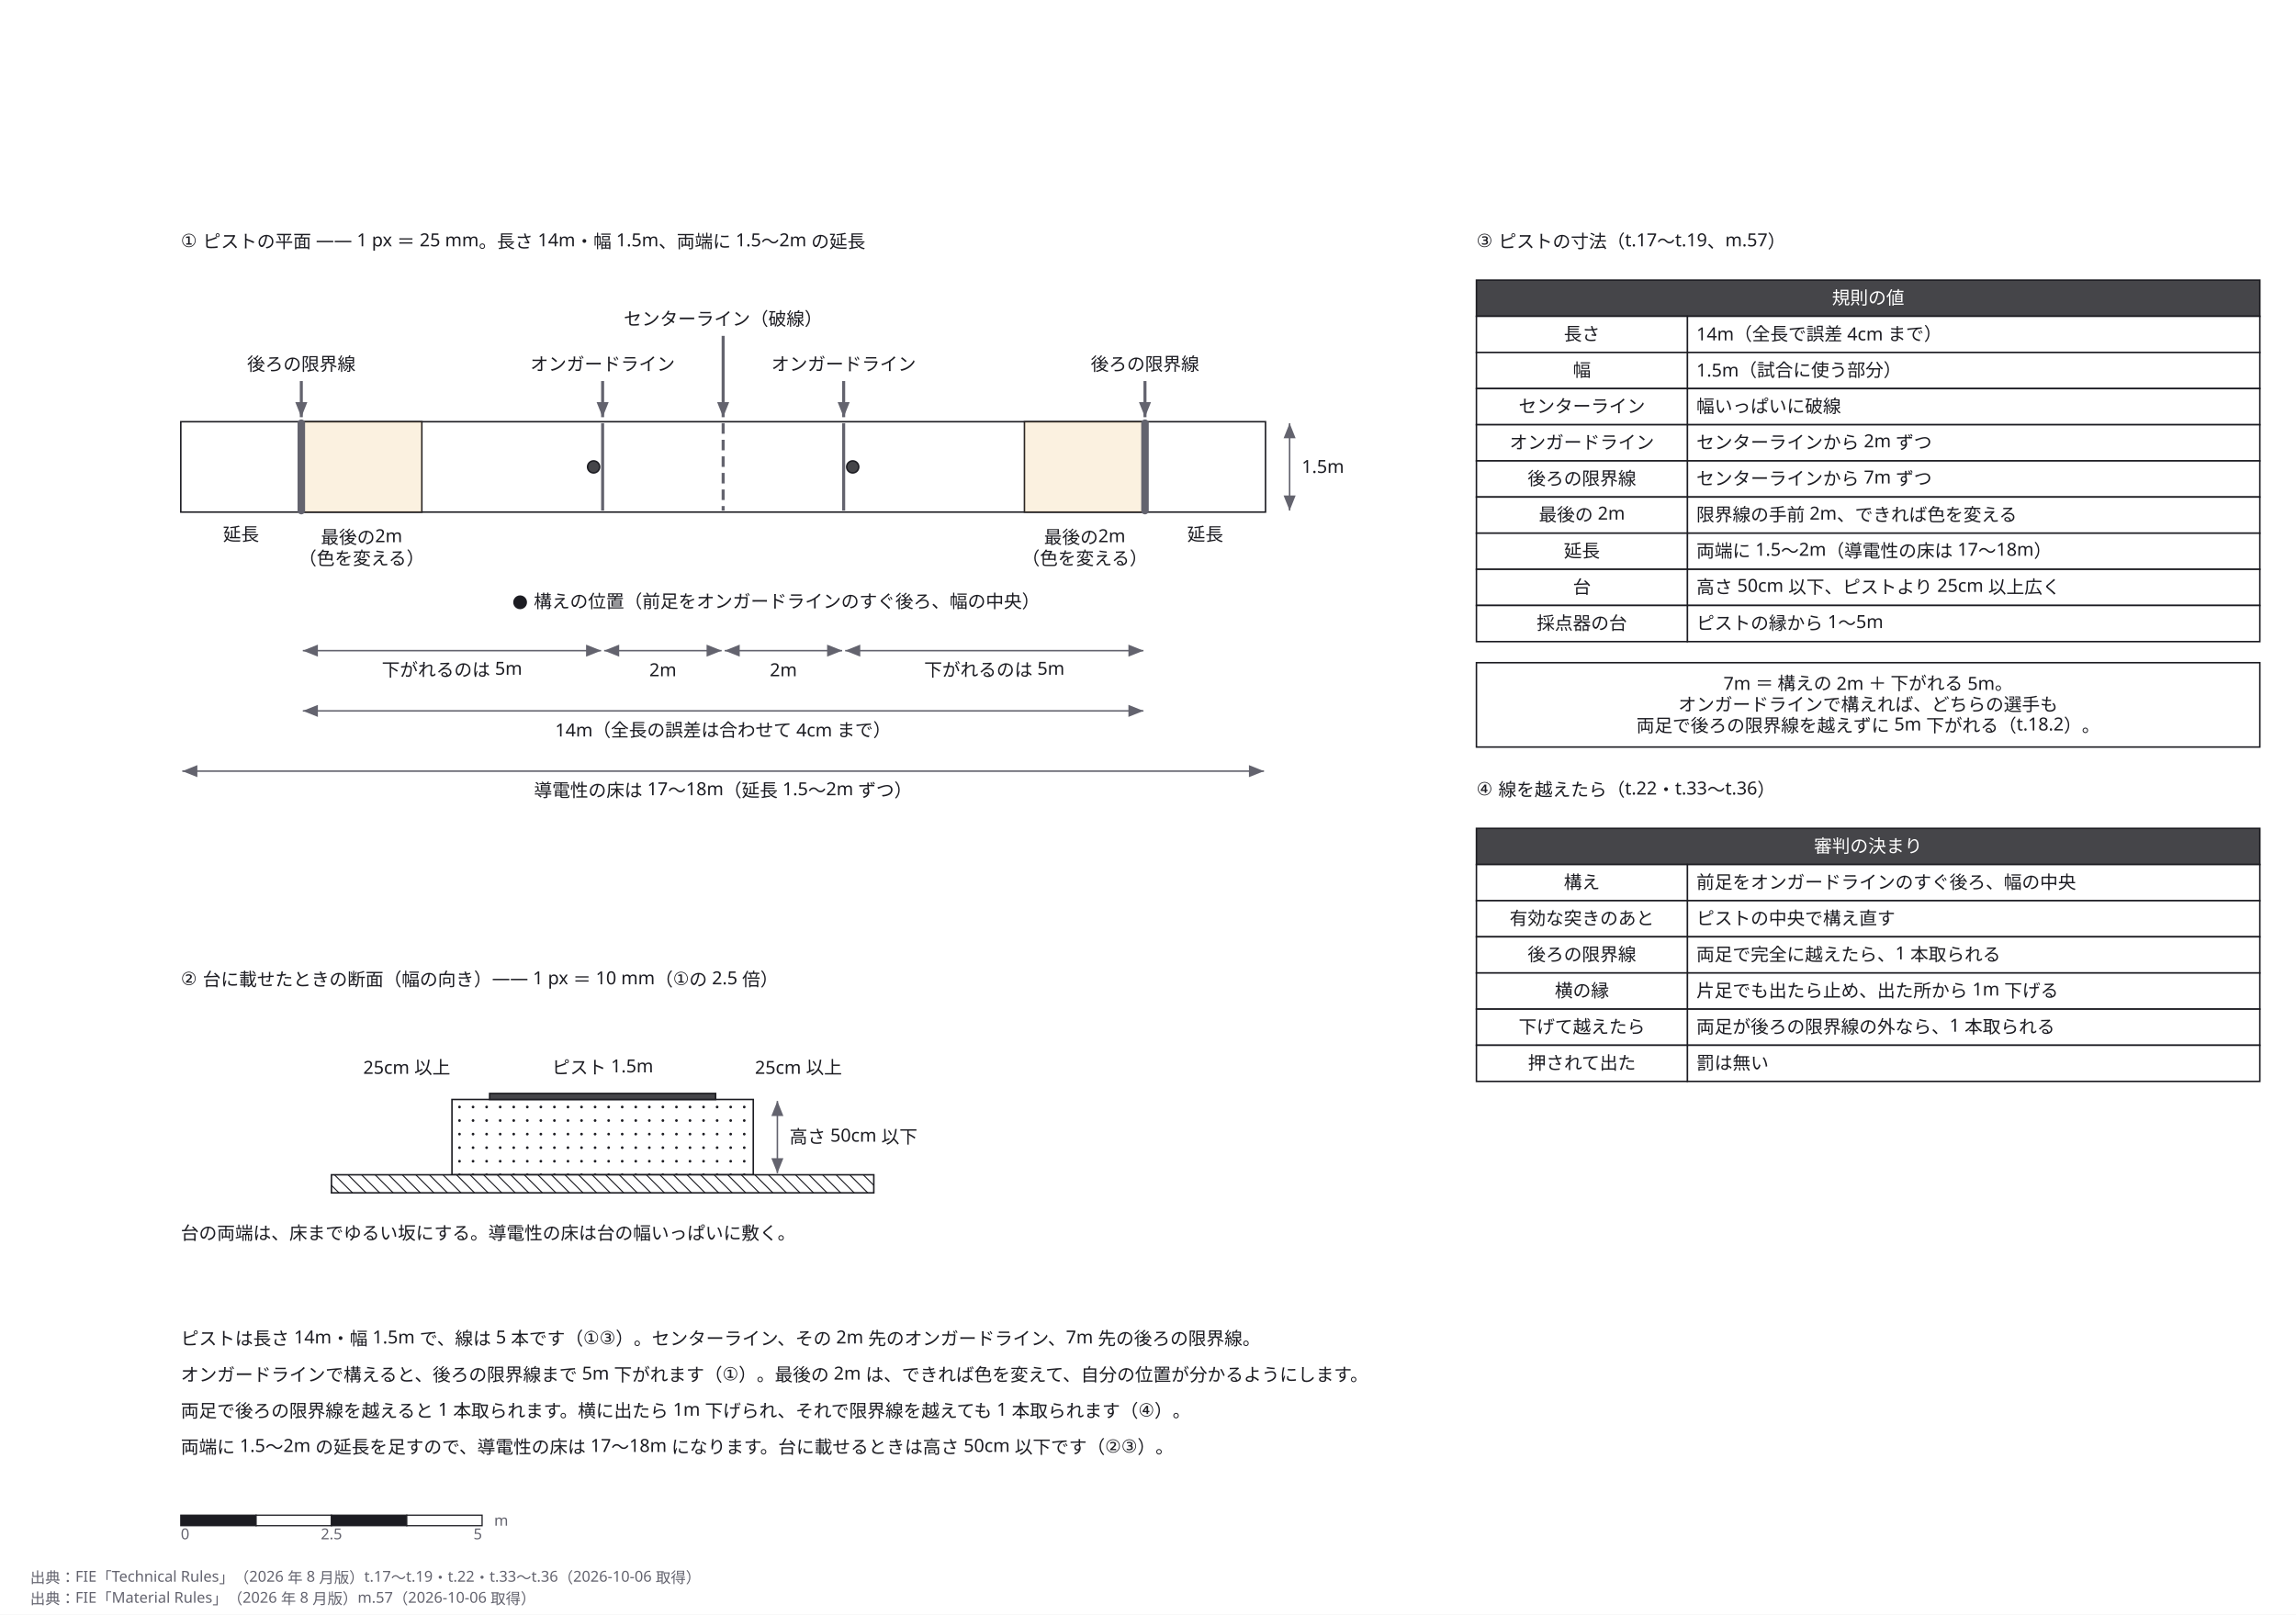
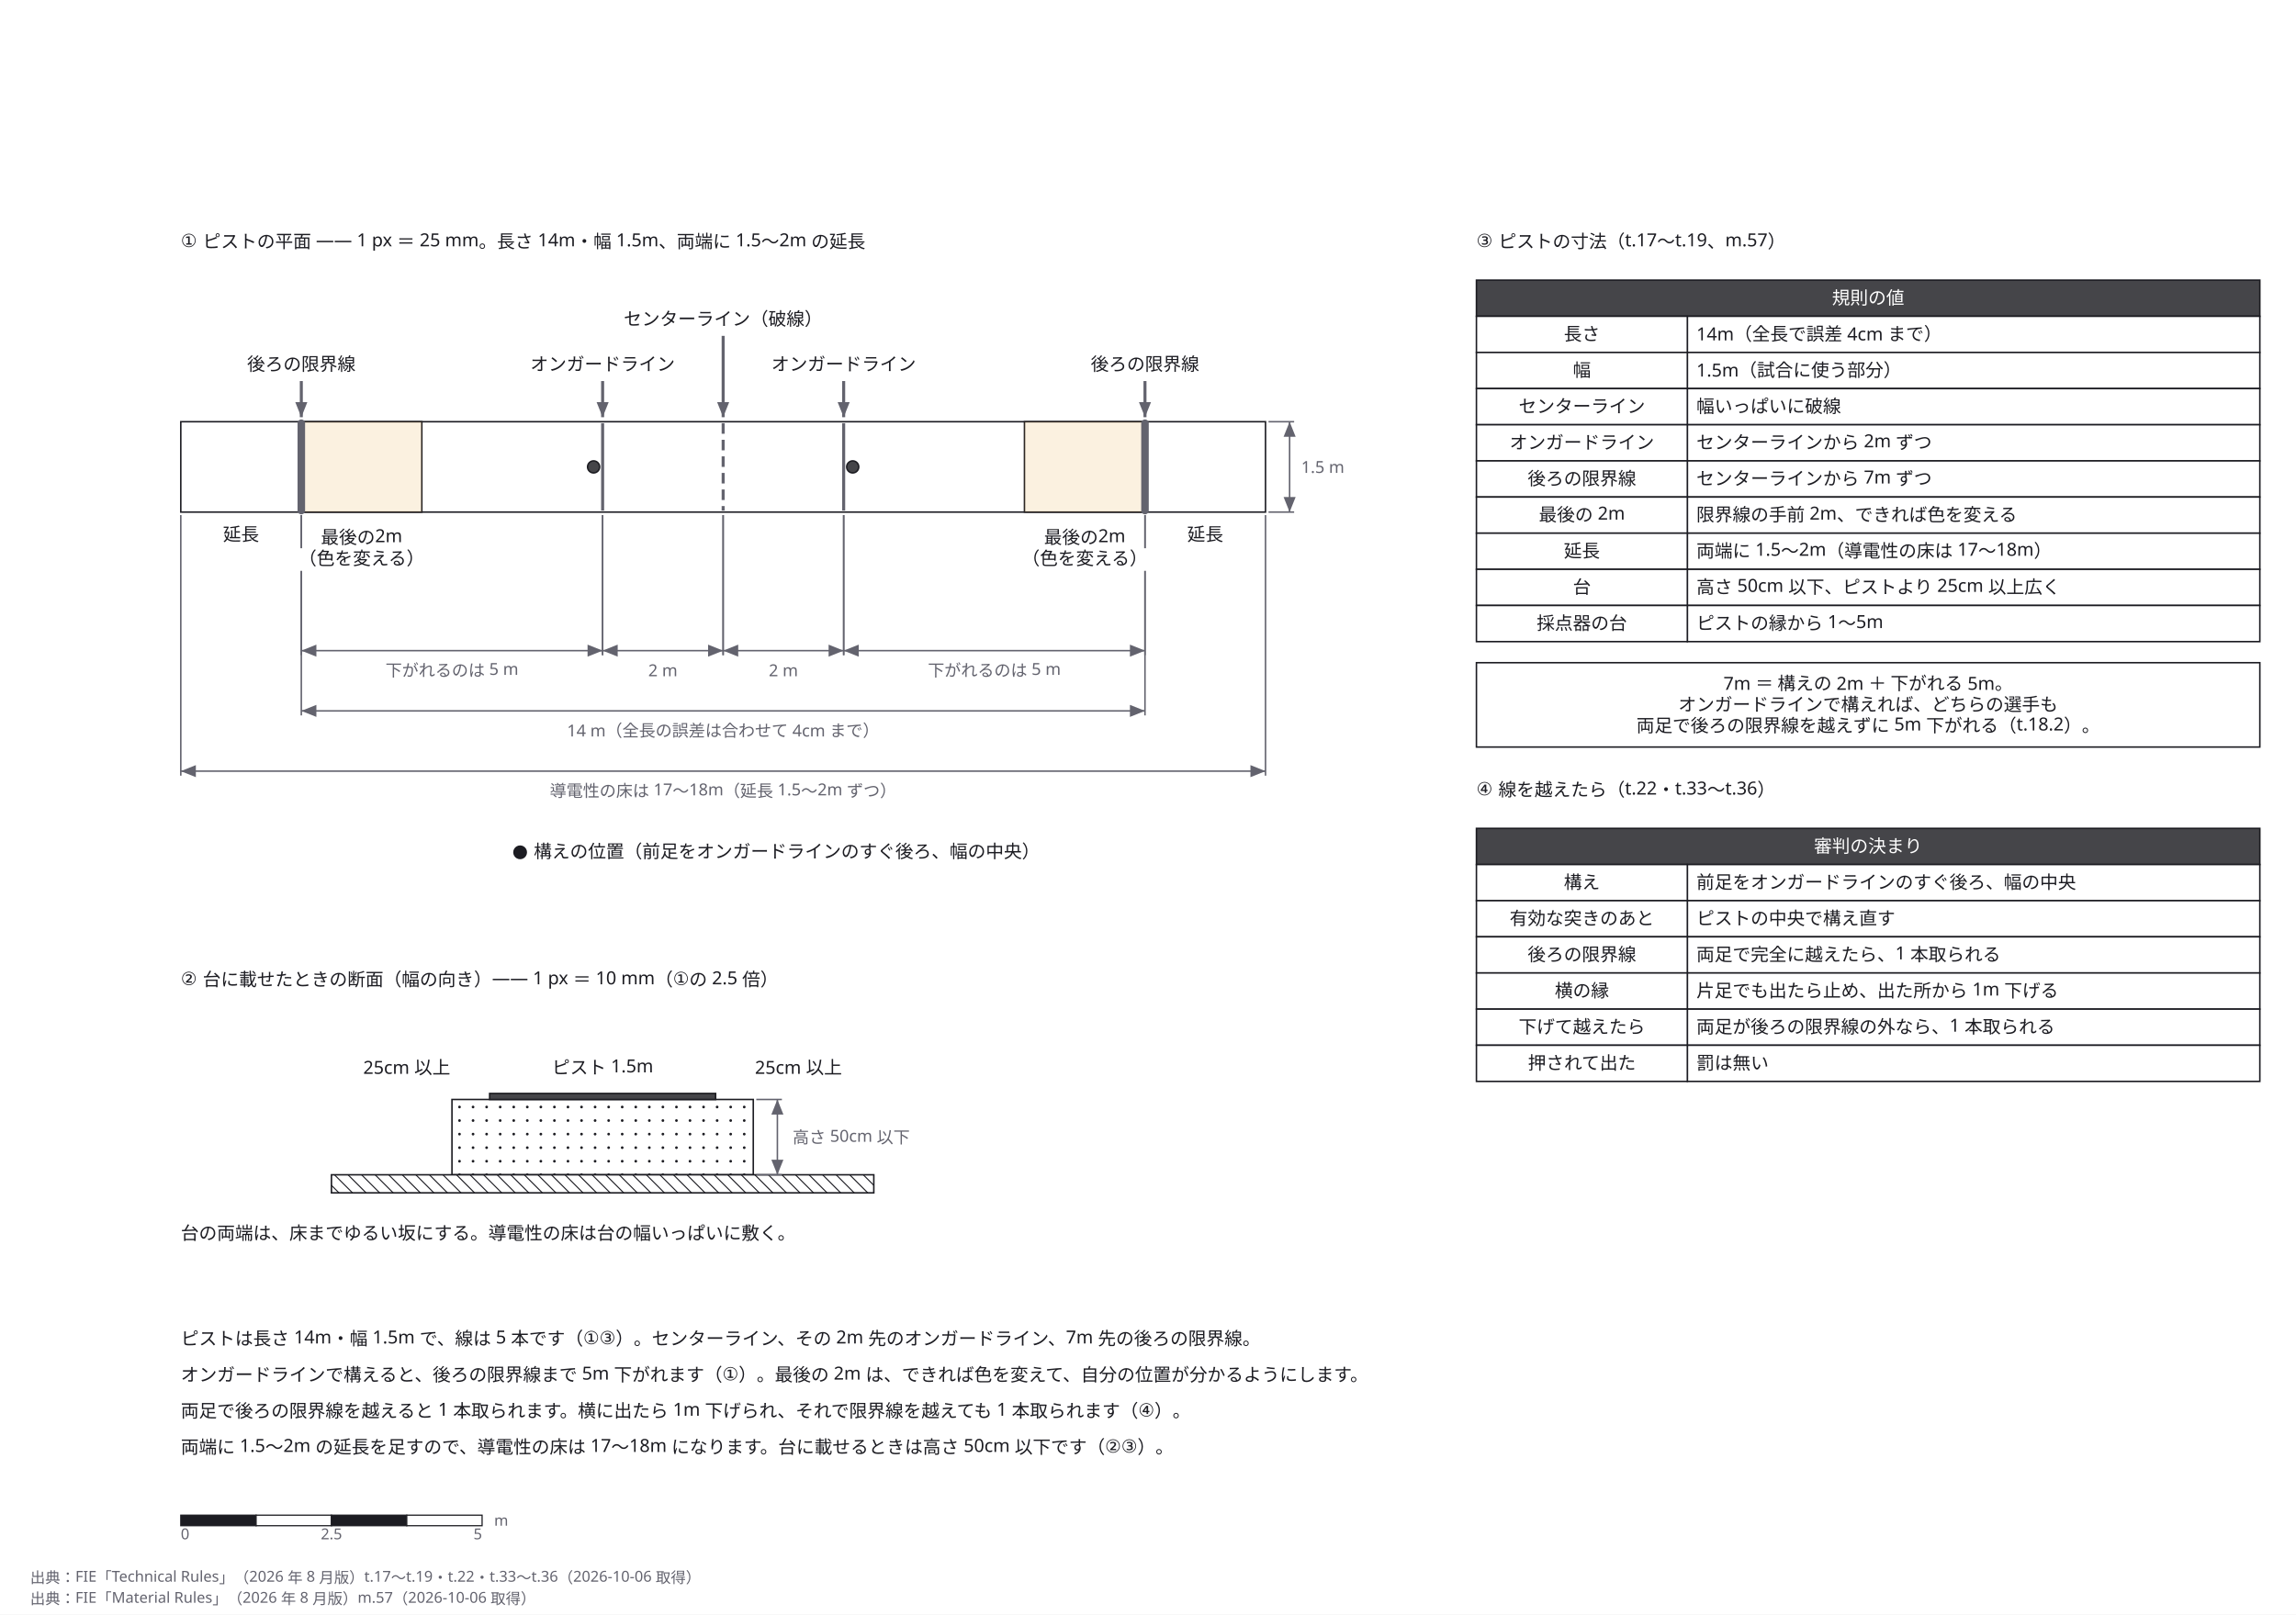
<svg xmlns="http://www.w3.org/2000/svg" width="1524" height="1072" viewBox="0 0 1524 1072" role="img" aria-labelledby="zumen-title-8c01dfcc">
  <defs>
    <marker id="arrow" viewBox="0 0 10 10" refX="9" refY="5" markerWidth="6" markerHeight="6" orient="auto">
      <path d="M 0 0 L 10 5 L 0 10 z" fill="#63636e" />
    </marker>
  </defs>
  <rect data-paper="1" x="0" y="0" width="1524" height="1072" fill="#ffffff" />
  <g data-node="piste" data-pinned="false" data-shape="rect">
    <rect x="200" y="280" width="560" height="60" fill="#ffffff" stroke="#1c1c22" stroke-width="1" />
  </g>
  <g data-node="why83" data-pinned="false" data-shape="rect">
    <rect x="980" y="440" width="520" height="56" fill="#ffffff" stroke="#1c1c22" stroke-width="1" />
  </g>
  <g data-node="t98" data-pinned="false" data-shape="rect" />
  <g data-node="t99" data-pinned="false" data-shape="rect" />
  <g data-node="t100" data-pinned="false" data-shape="rect" />
  <g data-node="t101" data-pinned="false" data-shape="rect" />
  <g data-node="t1" data-pinned="false" data-shape="rect" />
  <g data-node="t55" data-pinned="false" data-shape="rect" />
  <g data-node="t62" data-pinned="false" data-shape="rect" />
  <g data-node="h64" data-pinned="false" data-shape="rect">
    <rect x="980" y="186" width="520" height="24" fill="#ffffff" stroke="#1c1c22" stroke-width="1" />
    <rect x="980" y="186" width="520" height="24" fill="#1c1c22" fill-opacity="0.82" />
  </g>
  <g data-node="h85" data-pinned="false" data-shape="rect">
    <rect x="980" y="550" width="520" height="24" fill="#ffffff" stroke="#1c1c22" stroke-width="1" />
    <rect x="980" y="550" width="520" height="24" fill="#1c1c22" fill-opacity="0.82" />
  </g>
  <g data-node="t63" data-pinned="false" data-shape="rect" />
  <g data-node="t84" data-pinned="false" data-shape="rect" />
  <g data-node="podium" data-pinned="false" data-shape="rect">
    <rect x="300" y="730" width="200" height="50" fill="#ffffff" stroke="#1c1c22" stroke-width="1" />
    <circle cx="305" cy="735" r="0.9" fill="#1c1c22" />
    <circle cx="314" cy="735" r="0.9" fill="#1c1c22" />
    <circle cx="323" cy="735" r="0.9" fill="#1c1c22" />
    <circle cx="332" cy="735" r="0.9" fill="#1c1c22" />
    <circle cx="341" cy="735" r="0.9" fill="#1c1c22" />
    <circle cx="350" cy="735" r="0.9" fill="#1c1c22" />
    <circle cx="359" cy="735" r="0.9" fill="#1c1c22" />
    <circle cx="368" cy="735" r="0.9" fill="#1c1c22" />
    <circle cx="377" cy="735" r="0.9" fill="#1c1c22" />
    <circle cx="386" cy="735" r="0.9" fill="#1c1c22" />
    <circle cx="395" cy="735" r="0.9" fill="#1c1c22" />
    <circle cx="404" cy="735" r="0.9" fill="#1c1c22" />
    <circle cx="413" cy="735" r="0.9" fill="#1c1c22" />
    <circle cx="422" cy="735" r="0.9" fill="#1c1c22" />
    <circle cx="431" cy="735" r="0.9" fill="#1c1c22" />
    <circle cx="440" cy="735" r="0.9" fill="#1c1c22" />
    <circle cx="449" cy="735" r="0.9" fill="#1c1c22" />
    <circle cx="458" cy="735" r="0.9" fill="#1c1c22" />
    <circle cx="467" cy="735" r="0.9" fill="#1c1c22" />
    <circle cx="476" cy="735" r="0.9" fill="#1c1c22" />
    <circle cx="485" cy="735" r="0.9" fill="#1c1c22" />
    <circle cx="494" cy="735" r="0.9" fill="#1c1c22" />
    <circle cx="305" cy="744" r="0.9" fill="#1c1c22" />
    <circle cx="314" cy="744" r="0.9" fill="#1c1c22" />
    <circle cx="323" cy="744" r="0.9" fill="#1c1c22" />
    <circle cx="332" cy="744" r="0.9" fill="#1c1c22" />
    <circle cx="341" cy="744" r="0.9" fill="#1c1c22" />
    <circle cx="350" cy="744" r="0.9" fill="#1c1c22" />
    <circle cx="359" cy="744" r="0.9" fill="#1c1c22" />
    <circle cx="368" cy="744" r="0.9" fill="#1c1c22" />
    <circle cx="377" cy="744" r="0.9" fill="#1c1c22" />
    <circle cx="386" cy="744" r="0.9" fill="#1c1c22" />
    <circle cx="395" cy="744" r="0.9" fill="#1c1c22" />
    <circle cx="404" cy="744" r="0.9" fill="#1c1c22" />
    <circle cx="413" cy="744" r="0.9" fill="#1c1c22" />
    <circle cx="422" cy="744" r="0.9" fill="#1c1c22" />
    <circle cx="431" cy="744" r="0.9" fill="#1c1c22" />
    <circle cx="440" cy="744" r="0.9" fill="#1c1c22" />
    <circle cx="449" cy="744" r="0.9" fill="#1c1c22" />
    <circle cx="458" cy="744" r="0.9" fill="#1c1c22" />
    <circle cx="467" cy="744" r="0.9" fill="#1c1c22" />
    <circle cx="476" cy="744" r="0.9" fill="#1c1c22" />
    <circle cx="485" cy="744" r="0.9" fill="#1c1c22" />
    <circle cx="494" cy="744" r="0.9" fill="#1c1c22" />
    <circle cx="305" cy="753" r="0.9" fill="#1c1c22" />
    <circle cx="314" cy="753" r="0.9" fill="#1c1c22" />
    <circle cx="323" cy="753" r="0.9" fill="#1c1c22" />
    <circle cx="332" cy="753" r="0.9" fill="#1c1c22" />
    <circle cx="341" cy="753" r="0.9" fill="#1c1c22" />
    <circle cx="350" cy="753" r="0.9" fill="#1c1c22" />
    <circle cx="359" cy="753" r="0.9" fill="#1c1c22" />
    <circle cx="368" cy="753" r="0.9" fill="#1c1c22" />
    <circle cx="377" cy="753" r="0.9" fill="#1c1c22" />
    <circle cx="386" cy="753" r="0.9" fill="#1c1c22" />
    <circle cx="395" cy="753" r="0.9" fill="#1c1c22" />
    <circle cx="404" cy="753" r="0.9" fill="#1c1c22" />
    <circle cx="413" cy="753" r="0.9" fill="#1c1c22" />
    <circle cx="422" cy="753" r="0.9" fill="#1c1c22" />
    <circle cx="431" cy="753" r="0.9" fill="#1c1c22" />
    <circle cx="440" cy="753" r="0.9" fill="#1c1c22" />
    <circle cx="449" cy="753" r="0.9" fill="#1c1c22" />
    <circle cx="458" cy="753" r="0.9" fill="#1c1c22" />
    <circle cx="467" cy="753" r="0.9" fill="#1c1c22" />
    <circle cx="476" cy="753" r="0.9" fill="#1c1c22" />
    <circle cx="485" cy="753" r="0.9" fill="#1c1c22" />
    <circle cx="494" cy="753" r="0.9" fill="#1c1c22" />
    <circle cx="305" cy="762" r="0.9" fill="#1c1c22" />
    <circle cx="314" cy="762" r="0.9" fill="#1c1c22" />
    <circle cx="323" cy="762" r="0.9" fill="#1c1c22" />
    <circle cx="332" cy="762" r="0.9" fill="#1c1c22" />
    <circle cx="341" cy="762" r="0.9" fill="#1c1c22" />
    <circle cx="350" cy="762" r="0.9" fill="#1c1c22" />
    <circle cx="359" cy="762" r="0.9" fill="#1c1c22" />
    <circle cx="368" cy="762" r="0.9" fill="#1c1c22" />
    <circle cx="377" cy="762" r="0.9" fill="#1c1c22" />
    <circle cx="386" cy="762" r="0.9" fill="#1c1c22" />
    <circle cx="395" cy="762" r="0.9" fill="#1c1c22" />
    <circle cx="404" cy="762" r="0.9" fill="#1c1c22" />
    <circle cx="413" cy="762" r="0.9" fill="#1c1c22" />
    <circle cx="422" cy="762" r="0.9" fill="#1c1c22" />
    <circle cx="431" cy="762" r="0.9" fill="#1c1c22" />
    <circle cx="440" cy="762" r="0.9" fill="#1c1c22" />
    <circle cx="449" cy="762" r="0.9" fill="#1c1c22" />
    <circle cx="458" cy="762" r="0.9" fill="#1c1c22" />
    <circle cx="467" cy="762" r="0.9" fill="#1c1c22" />
    <circle cx="476" cy="762" r="0.9" fill="#1c1c22" />
    <circle cx="485" cy="762" r="0.9" fill="#1c1c22" />
    <circle cx="494" cy="762" r="0.9" fill="#1c1c22" />
    <circle cx="305" cy="771" r="0.9" fill="#1c1c22" />
    <circle cx="314" cy="771" r="0.9" fill="#1c1c22" />
    <circle cx="323" cy="771" r="0.9" fill="#1c1c22" />
    <circle cx="332" cy="771" r="0.9" fill="#1c1c22" />
    <circle cx="341" cy="771" r="0.9" fill="#1c1c22" />
    <circle cx="350" cy="771" r="0.9" fill="#1c1c22" />
    <circle cx="359" cy="771" r="0.9" fill="#1c1c22" />
    <circle cx="368" cy="771" r="0.9" fill="#1c1c22" />
    <circle cx="377" cy="771" r="0.9" fill="#1c1c22" />
    <circle cx="386" cy="771" r="0.9" fill="#1c1c22" />
    <circle cx="395" cy="771" r="0.9" fill="#1c1c22" />
    <circle cx="404" cy="771" r="0.9" fill="#1c1c22" />
    <circle cx="413" cy="771" r="0.9" fill="#1c1c22" />
    <circle cx="422" cy="771" r="0.9" fill="#1c1c22" />
    <circle cx="431" cy="771" r="0.9" fill="#1c1c22" />
    <circle cx="440" cy="771" r="0.9" fill="#1c1c22" />
    <circle cx="449" cy="771" r="0.9" fill="#1c1c22" />
    <circle cx="458" cy="771" r="0.9" fill="#1c1c22" />
    <circle cx="467" cy="771" r="0.9" fill="#1c1c22" />
    <circle cx="476" cy="771" r="0.9" fill="#1c1c22" />
    <circle cx="485" cy="771" r="0.9" fill="#1c1c22" />
    <circle cx="494" cy="771" r="0.9" fill="#1c1c22" />
    <circle cx="305" cy="780" r="0.9" fill="#1c1c22" />
    <circle cx="314" cy="780" r="0.9" fill="#1c1c22" />
    <circle cx="323" cy="780" r="0.9" fill="#1c1c22" />
    <circle cx="332" cy="780" r="0.9" fill="#1c1c22" />
    <circle cx="341" cy="780" r="0.9" fill="#1c1c22" />
    <circle cx="350" cy="780" r="0.9" fill="#1c1c22" />
    <circle cx="359" cy="780" r="0.9" fill="#1c1c22" />
    <circle cx="368" cy="780" r="0.9" fill="#1c1c22" />
    <circle cx="377" cy="780" r="0.9" fill="#1c1c22" />
    <circle cx="386" cy="780" r="0.9" fill="#1c1c22" />
    <circle cx="395" cy="780" r="0.9" fill="#1c1c22" />
    <circle cx="404" cy="780" r="0.9" fill="#1c1c22" />
    <circle cx="413" cy="780" r="0.9" fill="#1c1c22" />
    <circle cx="422" cy="780" r="0.9" fill="#1c1c22" />
    <circle cx="431" cy="780" r="0.9" fill="#1c1c22" />
    <circle cx="440" cy="780" r="0.9" fill="#1c1c22" />
    <circle cx="449" cy="780" r="0.9" fill="#1c1c22" />
    <circle cx="458" cy="780" r="0.9" fill="#1c1c22" />
    <circle cx="467" cy="780" r="0.9" fill="#1c1c22" />
    <circle cx="476" cy="780" r="0.9" fill="#1c1c22" />
    <circle cx="485" cy="780" r="0.9" fill="#1c1c22" />
    <circle cx="494" cy="780" r="0.9" fill="#1c1c22" />
  </g>
  <g data-node="c66" data-pinned="false" data-shape="rect">
    <rect x="1120" y="210" width="380" height="24" fill="#ffffff" stroke="#1c1c22" stroke-width="1" />
  </g>
  <g data-node="c68" data-pinned="false" data-shape="rect">
    <rect x="1120" y="234" width="380" height="24" fill="#ffffff" stroke="#1c1c22" stroke-width="1" />
  </g>
  <g data-node="c70" data-pinned="false" data-shape="rect">
    <rect x="1120" y="258" width="380" height="24" fill="#ffffff" stroke="#1c1c22" stroke-width="1" />
  </g>
  <g data-node="c72" data-pinned="false" data-shape="rect">
    <rect x="1120" y="282" width="380" height="24" fill="#ffffff" stroke="#1c1c22" stroke-width="1" />
  </g>
  <g data-node="c74" data-pinned="false" data-shape="rect">
    <rect x="1120" y="306" width="380" height="24" fill="#ffffff" stroke="#1c1c22" stroke-width="1" />
  </g>
  <g data-node="c76" data-pinned="false" data-shape="rect">
    <rect x="1120" y="330" width="380" height="24" fill="#ffffff" stroke="#1c1c22" stroke-width="1" />
  </g>
  <g data-node="c78" data-pinned="false" data-shape="rect">
    <rect x="1120" y="354" width="380" height="24" fill="#ffffff" stroke="#1c1c22" stroke-width="1" />
  </g>
  <g data-node="c80" data-pinned="false" data-shape="rect">
    <rect x="1120" y="378" width="380" height="24" fill="#ffffff" stroke="#1c1c22" stroke-width="1" />
  </g>
  <g data-node="c82" data-pinned="false" data-shape="rect">
    <rect x="1120" y="402" width="380" height="24" fill="#ffffff" stroke="#1c1c22" stroke-width="1" />
  </g>
  <g data-node="c87" data-pinned="false" data-shape="rect">
    <rect x="1120" y="574" width="380" height="24" fill="#ffffff" stroke="#1c1c22" stroke-width="1" />
  </g>
  <g data-node="c89" data-pinned="false" data-shape="rect">
    <rect x="1120" y="598" width="380" height="24" fill="#ffffff" stroke="#1c1c22" stroke-width="1" />
  </g>
  <g data-node="c91" data-pinned="false" data-shape="rect">
    <rect x="1120" y="622" width="380" height="24" fill="#ffffff" stroke="#1c1c22" stroke-width="1" />
  </g>
  <g data-node="c93" data-pinned="false" data-shape="rect">
    <rect x="1120" y="646" width="380" height="24" fill="#ffffff" stroke="#1c1c22" stroke-width="1" />
  </g>
  <g data-node="c95" data-pinned="false" data-shape="rect">
    <rect x="1120" y="670" width="380" height="24" fill="#ffffff" stroke="#1c1c22" stroke-width="1" />
  </g>
  <g data-node="c97" data-pinned="false" data-shape="rect">
    <rect x="1120" y="694" width="380" height="24" fill="#ffffff" stroke="#1c1c22" stroke-width="1" />
  </g>
  <g data-node="t33" data-pinned="false" data-shape="rect" />
-   <g data-node="t48" data-pinned="false" data-shape="rect" />
-   <g data-node="t51" data-pinned="false" data-shape="rect" />
  <g data-node="ext1" data-pinned="false" data-shape="rect">
    <rect x="120" y="280" width="80" height="60" fill="#ffffff" stroke="#1c1c22" stroke-width="1" />
  </g>
  <g data-node="ext2" data-pinned="false" data-shape="rect">
    <rect x="760" y="280" width="80" height="60" fill="#ffffff" stroke="#1c1c22" stroke-width="1" />
  </g>
  <g data-node="w1" data-pinned="false" data-shape="rect">
    <rect x="200" y="280" width="80" height="60" fill="#ffffff" stroke="#1c1c22" stroke-width="1" />
    <rect x="200" y="280" width="80" height="60" fill="#e3a33b" fill-opacity="0.16" stroke="none" />
  </g>
  <g data-node="w2" data-pinned="false" data-shape="rect">
    <rect x="680" y="280" width="80" height="60" fill="#ffffff" stroke="#1c1c22" stroke-width="1" />
    <rect x="680" y="280" width="80" height="60" fill="#e3a33b" fill-opacity="0.16" stroke="none" />
  </g>
  <g data-node="ground" data-pinned="false" data-shape="rect">
    <rect x="220" y="780" width="360" height="12" fill="#ffffff" stroke="#1c1c22" stroke-width="1" />
    <line x1="580" y1="787" x2="573" y2="780" stroke="#1c1c22" stroke-width="0.7" />
    <line x1="564" y1="780" x2="576" y2="792" stroke="#1c1c22" stroke-width="0.7" />
    <line x1="555" y1="780" x2="567" y2="792" stroke="#1c1c22" stroke-width="0.7" />
    <line x1="546" y1="780" x2="558" y2="792" stroke="#1c1c22" stroke-width="0.7" />
    <line x1="537" y1="780" x2="549" y2="792" stroke="#1c1c22" stroke-width="0.7" />
    <line x1="528" y1="780" x2="540" y2="792" stroke="#1c1c22" stroke-width="0.7" />
    <line x1="519" y1="780" x2="531" y2="792" stroke="#1c1c22" stroke-width="0.7" />
    <line x1="510" y1="780" x2="522" y2="792" stroke="#1c1c22" stroke-width="0.7" />
    <line x1="501" y1="780" x2="513" y2="792" stroke="#1c1c22" stroke-width="0.7" />
    <line x1="492" y1="780" x2="504" y2="792" stroke="#1c1c22" stroke-width="0.7" />
    <line x1="483" y1="780" x2="495" y2="792" stroke="#1c1c22" stroke-width="0.7" />
    <line x1="474" y1="780" x2="486" y2="792" stroke="#1c1c22" stroke-width="0.7" />
    <line x1="465" y1="780" x2="477" y2="792" stroke="#1c1c22" stroke-width="0.7" />
    <line x1="456" y1="780" x2="468" y2="792" stroke="#1c1c22" stroke-width="0.7" />
    <line x1="447" y1="780" x2="459" y2="792" stroke="#1c1c22" stroke-width="0.7" />
    <line x1="438" y1="780" x2="450" y2="792" stroke="#1c1c22" stroke-width="0.7" />
    <line x1="429" y1="780" x2="441" y2="792" stroke="#1c1c22" stroke-width="0.7" />
    <line x1="420" y1="780" x2="432" y2="792" stroke="#1c1c22" stroke-width="0.7" />
    <line x1="411" y1="780" x2="423" y2="792" stroke="#1c1c22" stroke-width="0.7" />
    <line x1="402" y1="780" x2="414" y2="792" stroke="#1c1c22" stroke-width="0.7" />
    <line x1="393" y1="780" x2="405" y2="792" stroke="#1c1c22" stroke-width="0.7" />
    <line x1="384" y1="780" x2="396" y2="792" stroke="#1c1c22" stroke-width="0.7" />
    <line x1="375" y1="780" x2="387" y2="792" stroke="#1c1c22" stroke-width="0.7" />
    <line x1="366" y1="780" x2="378" y2="792" stroke="#1c1c22" stroke-width="0.7" />
    <line x1="357" y1="780" x2="369" y2="792" stroke="#1c1c22" stroke-width="0.7" />
    <line x1="348" y1="780" x2="360" y2="792" stroke="#1c1c22" stroke-width="0.7" />
    <line x1="339" y1="780" x2="351" y2="792" stroke="#1c1c22" stroke-width="0.7" />
    <line x1="330" y1="780" x2="342" y2="792" stroke="#1c1c22" stroke-width="0.7" />
    <line x1="321" y1="780" x2="333" y2="792" stroke="#1c1c22" stroke-width="0.7" />
    <line x1="312" y1="780" x2="324" y2="792" stroke="#1c1c22" stroke-width="0.7" />
    <line x1="303" y1="780" x2="315" y2="792" stroke="#1c1c22" stroke-width="0.7" />
    <line x1="294" y1="780" x2="306" y2="792" stroke="#1c1c22" stroke-width="0.7" />
    <line x1="285" y1="780" x2="297" y2="792" stroke="#1c1c22" stroke-width="0.7" />
    <line x1="276" y1="780" x2="288" y2="792" stroke="#1c1c22" stroke-width="0.7" />
    <line x1="267" y1="780" x2="279" y2="792" stroke="#1c1c22" stroke-width="0.7" />
    <line x1="258" y1="780" x2="270" y2="792" stroke="#1c1c22" stroke-width="0.7" />
    <line x1="249" y1="780" x2="261" y2="792" stroke="#1c1c22" stroke-width="0.7" />
    <line x1="240" y1="780" x2="252" y2="792" stroke="#1c1c22" stroke-width="0.7" />
    <line x1="231" y1="780" x2="243" y2="792" stroke="#1c1c22" stroke-width="0.7" />
    <line x1="222" y1="780" x2="234" y2="792" stroke="#1c1c22" stroke-width="0.7" />
    <line x1="220" y1="787" x2="225" y2="792" stroke="#1c1c22" stroke-width="0.7" />
  </g>
  <g data-node="t31" data-pinned="false" data-shape="rect" />
  <g data-node="t32" data-pinned="false" data-shape="rect" />
-   <g data-node="t42" data-pinned="false" data-shape="rect" />
-   <g data-node="t45" data-pinned="false" data-shape="rect" />
  <g data-node="c65" data-pinned="false" data-shape="rect">
    <rect x="980" y="210" width="140" height="24" fill="#ffffff" stroke="#1c1c22" stroke-width="1" />
  </g>
  <g data-node="c67" data-pinned="false" data-shape="rect">
    <rect x="980" y="234" width="140" height="24" fill="#ffffff" stroke="#1c1c22" stroke-width="1" />
  </g>
  <g data-node="c69" data-pinned="false" data-shape="rect">
    <rect x="980" y="258" width="140" height="24" fill="#ffffff" stroke="#1c1c22" stroke-width="1" />
  </g>
  <g data-node="c71" data-pinned="false" data-shape="rect">
    <rect x="980" y="282" width="140" height="24" fill="#ffffff" stroke="#1c1c22" stroke-width="1" />
  </g>
  <g data-node="c73" data-pinned="false" data-shape="rect">
    <rect x="980" y="306" width="140" height="24" fill="#ffffff" stroke="#1c1c22" stroke-width="1" />
  </g>
  <g data-node="c75" data-pinned="false" data-shape="rect">
    <rect x="980" y="330" width="140" height="24" fill="#ffffff" stroke="#1c1c22" stroke-width="1" />
  </g>
  <g data-node="c77" data-pinned="false" data-shape="rect">
    <rect x="980" y="354" width="140" height="24" fill="#ffffff" stroke="#1c1c22" stroke-width="1" />
  </g>
  <g data-node="c79" data-pinned="false" data-shape="rect">
    <rect x="980" y="378" width="140" height="24" fill="#ffffff" stroke="#1c1c22" stroke-width="1" />
  </g>
  <g data-node="c81" data-pinned="false" data-shape="rect">
    <rect x="980" y="402" width="140" height="24" fill="#ffffff" stroke="#1c1c22" stroke-width="1" />
  </g>
  <g data-node="c86" data-pinned="false" data-shape="rect">
    <rect x="980" y="574" width="140" height="24" fill="#ffffff" stroke="#1c1c22" stroke-width="1" />
  </g>
  <g data-node="c88" data-pinned="false" data-shape="rect">
    <rect x="980" y="598" width="140" height="24" fill="#ffffff" stroke="#1c1c22" stroke-width="1" />
  </g>
  <g data-node="c90" data-pinned="false" data-shape="rect">
    <rect x="980" y="622" width="140" height="24" fill="#ffffff" stroke="#1c1c22" stroke-width="1" />
  </g>
  <g data-node="c92" data-pinned="false" data-shape="rect">
    <rect x="980" y="646" width="140" height="24" fill="#ffffff" stroke="#1c1c22" stroke-width="1" />
  </g>
  <g data-node="c94" data-pinned="false" data-shape="rect">
    <rect x="980" y="670" width="140" height="24" fill="#ffffff" stroke="#1c1c22" stroke-width="1" />
  </g>
  <g data-node="c96" data-pinned="false" data-shape="rect">
    <rect x="980" y="694" width="140" height="24" fill="#ffffff" stroke="#1c1c22" stroke-width="1" />
  </g>
  <g data-node="t20" data-pinned="false" data-shape="rect" />
  <g data-node="t56" data-pinned="false" data-shape="rect" />
  <g data-node="t17" data-pinned="false" data-shape="rect" />
  <g data-node="t23" data-pinned="false" data-shape="rect" />
-   <g data-node="t61" data-pinned="false" data-shape="rect" />
  <g data-node="t14" data-pinned="false" data-shape="rect" />
  <g data-node="t26" data-pinned="false" data-shape="rect" />
  <g data-node="t57" data-pinned="false" data-shape="rect" />
  <g data-node="t58" data-pinned="false" data-shape="rect" />
-   <g data-node="t36" data-pinned="false" data-shape="rect" />
-   <g data-node="t39" data-pinned="false" data-shape="rect" />
  <g data-node="t29" data-pinned="false" data-shape="rect" />
  <g data-node="t30" data-pinned="false" data-shape="rect" />
-   <g data-node="t54" data-pinned="false" data-shape="rect" />
  <g data-node="piste2" data-pinned="false" data-shape="rect">
    <rect x="325" y="726" width="150" height="4" fill="#ffffff" stroke="#1c1c22" stroke-width="1" />
    <rect x="325" y="726" width="150" height="4" fill="#1c1c22" fill-opacity="0.82" />
  </g>
  <g data-node="n12" data-pinned="false" data-shape="rect">
    <circle cx="394" cy="310" r="4" fill="#ffffff" stroke="#1c1c22" stroke-width="1" />
    <circle cx="394" cy="310" r="4" fill="#1c1c22" fill-opacity="0.82" />
  </g>
  <g data-node="n13" data-pinned="false" data-shape="rect">
    <circle cx="566" cy="310" r="4" fill="#ffffff" stroke="#1c1c22" stroke-width="1" />
    <circle cx="566" cy="310" r="4" fill="#1c1c22" fill-opacity="0.82" />
  </g>
  <g data-edge="centre-line" data-pinned="false">
    <path d="M 480 281 L 480 339" fill="none" stroke="#63636e" stroke-width="2" stroke-dasharray="7 4" />
  </g>
  <g data-edge="on-guard-left" data-pinned="false">
    <path d="M 400 281 L 400 339" fill="none" stroke="#63636e" stroke-width="2" />
  </g>
  <g data-edge="on-guard-right" data-pinned="false">
    <path d="M 560 281 L 560 339" fill="none" stroke="#63636e" stroke-width="2" />
  </g>
  <g data-edge="rear-limit-left" data-pinned="false">
    <path d="M 200 281 L 200 339" fill="none" stroke="#63636e" stroke-width="5" stroke-linejoin="round" stroke-linecap="round" />
  </g>
  <g data-edge="rear-limit-right" data-pinned="false">
    <path d="M 760 281 L 760 339" fill="none" stroke="#63636e" stroke-width="5" stroke-linejoin="round" stroke-linecap="round" />
  </g>
  <g data-edge="to-rear-limit-left" data-pinned="false">
    <path d="M 200 253 L 200 277" fill="none" stroke="#63636e" stroke-width="2" />
    <path d="M 200 277 L 204 267 L 196 267 Z" fill="#63636e" stroke="none" />
  </g>
  <g data-edge="to-on-guard-left" data-pinned="false">
    <path d="M 400 253 L 400 277" fill="none" stroke="#63636e" stroke-width="2" />
    <path d="M 400 277 L 404 267 L 396 267 Z" fill="#63636e" stroke="none" />
  </g>
  <g data-edge="to-centre-line" data-pinned="false">
    <path d="M 480 223 L 480 277" fill="none" stroke="#63636e" stroke-width="2" />
    <path d="M 480 277 L 484 267 L 476 267 Z" fill="#63636e" stroke="none" />
  </g>
  <g data-edge="to-on-guard-right" data-pinned="false">
    <path d="M 560 253 L 560 277" fill="none" stroke="#63636e" stroke-width="2" />
    <path d="M 560 277 L 564 267 L 556 267 Z" fill="#63636e" stroke="none" />
  </g>
  <g data-edge="to-rear-limit-right" data-pinned="false">
    <path d="M 760 253 L 760 277" fill="none" stroke="#63636e" stroke-width="2" />
    <path d="M 760 277 L 764 267 L 756 267 Z" fill="#63636e" stroke="none" />
  </g>
-   <g data-edge="dim-guard-left" data-pinned="false">
-     <path d="M 401 432 L 479 432" fill="none" stroke="#63636e" stroke-width="1" />
-     <path d="M 479 432 L 469 428 L 469 436 Z" fill="#63636e" stroke="none" />
-     <path d="M 401 432 L 411 436 L 411 428 Z" fill="#63636e" stroke="none" />
-   </g>
-   <g data-edge="dim-guard-right" data-pinned="false">
-     <path d="M 481 432 L 559 432" fill="none" stroke="#63636e" stroke-width="1" />
-     <path d="M 559 432 L 549 428 L 549 436 Z" fill="#63636e" stroke="none" />
-     <path d="M 481 432 L 491 436 L 491 428 Z" fill="#63636e" stroke="none" />
-   </g>
-   <g data-edge="dim-retreat-right" data-pinned="false">
-     <path d="M 561 432 L 759 432" fill="none" stroke="#63636e" stroke-width="1" />
-     <path d="M 759 432 L 749 428 L 749 436 Z" fill="#63636e" stroke="none" />
-     <path d="M 561 432 L 571 436 L 571 428 Z" fill="#63636e" stroke="none" />
-   </g>
-   <g data-edge="dim-retreat-left" data-pinned="false">
-     <path d="M 201 432 L 399 432" fill="none" stroke="#63636e" stroke-width="1" />
-     <path d="M 399 432 L 389 428 L 389 436 Z" fill="#63636e" stroke="none" />
-     <path d="M 201 432 L 211 436 L 211 428 Z" fill="#63636e" stroke="none" />
-   </g>
-   <g data-edge="dim-length" data-pinned="false">
-     <path d="M 201 472 L 759 472" fill="none" stroke="#63636e" stroke-width="1" />
-     <path d="M 759 472 L 749 468 L 749 476 Z" fill="#63636e" stroke="none" />
-     <path d="M 201 472 L 211 476 L 211 468 Z" fill="#63636e" stroke="none" />
-   </g>
-   <g data-edge="dim-floor" data-pinned="false">
-     <path d="M 121 512 L 839 512" fill="none" stroke="#63636e" stroke-width="1" />
-     <path d="M 839 512 L 829 508 L 829 516 Z" fill="#63636e" stroke="none" />
-     <path d="M 121 512 L 131 516 L 131 508 Z" fill="#63636e" stroke="none" />
-   </g>
-   <g data-edge="dim-width" data-pinned="false">
-     <path d="M 856 281 L 856 339" fill="none" stroke="#63636e" stroke-width="1" />
-     <path d="M 856 339 L 860 329 L 852 329 Z" fill="#63636e" stroke="none" />
-     <path d="M 856 281 L 852 291 L 860 291 Z" fill="#63636e" stroke="none" />
-   </g>
-   <g data-edge="dim-podium-height" data-pinned="false">
-     <path d="M 516 731 L 516 779" fill="none" stroke="#63636e" stroke-width="1" />
-     <path d="M 516 779 L 520 769 L 512 769 Z" fill="#63636e" stroke="none" />
-     <path d="M 516 731 L 512 741 L 520 741 Z" fill="#63636e" stroke="none" />
+   <g data-edge="retreat-left" data-pinned="false">
+     <path d="M 200 432 L 400 432" fill="none" stroke="#63636e" stroke-width="1" />
+     <path d="M 400 432 L 390 428 L 390 436 Z" fill="#63636e" stroke="none" />
+     <path d="M 200 432 L 210 436 L 210 428 Z" fill="#63636e" stroke="none" />
+     <rect data-edge-label="1" x="248" y="438" width="104" height="14" fill="#ffffff" />
+     <text x="300" y="449" text-anchor="middle" font-family="sans-serif" font-size="11" fill="#63636e">下がれるのは 5 m</text>
+   </g>
+   <g data-edge="retreat-left/from" data-pinned="false">
+     <path d="M 200 342 L 200 435" fill="none" stroke="#63636e" stroke-width="1" />
+   </g>
+   <g data-edge="retreat-left/to" data-pinned="false">
+     <path d="M 400 342 L 400 435" fill="none" stroke="#63636e" stroke-width="1" />
+   </g>
+   <g data-edge="guard-left" data-pinned="false">
+     <path d="M 400 432 L 480 432" fill="none" stroke="#63636e" stroke-width="1" />
+     <path d="M 480 432 L 470 428 L 470 436 Z" fill="#63636e" stroke="none" />
+     <path d="M 400 432 L 410 436 L 410 428 Z" fill="#63636e" stroke="none" />
+     <rect data-edge-label="1" x="427" y="438" width="26" height="14" fill="#ffffff" />
+     <text x="440" y="449" text-anchor="middle" font-family="sans-serif" font-size="11" fill="#63636e">2 m</text>
+   </g>
+   <g data-edge="guard-left/from" data-pinned="false">
+     <path d="M 400 342 L 400 435" fill="none" stroke="#63636e" stroke-width="1" />
+   </g>
+   <g data-edge="guard-left/to" data-pinned="false">
+     <path d="M 480 342 L 480 435" fill="none" stroke="#63636e" stroke-width="1" />
+   </g>
+   <g data-edge="guard-right" data-pinned="false">
+     <path d="M 480 432 L 560 432" fill="none" stroke="#63636e" stroke-width="1" />
+     <path d="M 560 432 L 550 428 L 550 436 Z" fill="#63636e" stroke="none" />
+     <path d="M 480 432 L 490 436 L 490 428 Z" fill="#63636e" stroke="none" />
+     <rect data-edge-label="1" x="507" y="438" width="26" height="14" fill="#ffffff" />
+     <text x="520" y="449" text-anchor="middle" font-family="sans-serif" font-size="11" fill="#63636e">2 m</text>
+   </g>
+   <g data-edge="guard-right/from" data-pinned="false">
+     <path d="M 480 342 L 480 435" fill="none" stroke="#63636e" stroke-width="1" />
+   </g>
+   <g data-edge="guard-right/to" data-pinned="false">
+     <path d="M 560 342 L 560 435" fill="none" stroke="#63636e" stroke-width="1" />
+   </g>
+   <g data-edge="retreat-right" data-pinned="false">
+     <path d="M 560 432 L 760 432" fill="none" stroke="#63636e" stroke-width="1" />
+     <path d="M 760 432 L 750 428 L 750 436 Z" fill="#63636e" stroke="none" />
+     <path d="M 560 432 L 570 436 L 570 428 Z" fill="#63636e" stroke="none" />
+     <rect data-edge-label="1" x="608" y="438" width="104" height="14" fill="#ffffff" />
+     <text x="660" y="449" text-anchor="middle" font-family="sans-serif" font-size="11" fill="#63636e">下がれるのは 5 m</text>
+   </g>
+   <g data-edge="retreat-right/from" data-pinned="false">
+     <path d="M 560 342 L 560 435" fill="none" stroke="#63636e" stroke-width="1" />
+   </g>
+   <g data-edge="retreat-right/to" data-pinned="false">
+     <path d="M 760 342 L 760 435" fill="none" stroke="#63636e" stroke-width="1" />
+   </g>
+   <g data-edge="length" data-pinned="false">
+     <path d="M 200 472 L 760 472" fill="none" stroke="#63636e" stroke-width="1" />
+     <path d="M 760 472 L 750 468 L 750 476 Z" fill="#63636e" stroke="none" />
+     <path d="M 200 472 L 210 476 L 210 468 Z" fill="#63636e" stroke="none" />
+     <rect data-edge-label="1" x="365" y="478" width="230" height="14" fill="#ffffff" />
+     <text x="480" y="489" text-anchor="middle" font-family="sans-serif" font-size="11" fill="#63636e">14 m（全長の誤差は合わせて 4cm まで）</text>
+   </g>
+   <g data-edge="length/from" data-pinned="false">
+     <path d="M 200 342 L 200 475" fill="none" stroke="#63636e" stroke-width="1" />
+   </g>
+   <g data-edge="length/to" data-pinned="false">
+     <path d="M 760 342 L 760 475" fill="none" stroke="#63636e" stroke-width="1" />
+   </g>
+   <g data-edge="floor" data-pinned="false">
+     <path d="M 120 512 L 840 512" fill="none" stroke="#63636e" stroke-width="1" />
+     <path d="M 840 512 L 830 508 L 830 516 Z" fill="#63636e" stroke="none" />
+     <path d="M 120 512 L 130 516 L 130 508 Z" fill="#63636e" stroke="none" />
+     <rect data-edge-label="1" x="352" y="518" width="256" height="14" fill="#ffffff" />
+     <text x="480" y="529" text-anchor="middle" font-family="sans-serif" font-size="11" fill="#63636e">導電性の床は 17〜18m（延長 1.5〜2m ずつ）</text>
+   </g>
+   <g data-edge="floor/from" data-pinned="false">
+     <path d="M 120 342 L 120 515" fill="none" stroke="#63636e" stroke-width="1" />
+   </g>
+   <g data-edge="floor/to" data-pinned="false">
+     <path d="M 840 342 L 840 515" fill="none" stroke="#63636e" stroke-width="1" />
+   </g>
+   <g data-edge="width" data-pinned="false">
+     <path d="M 856 280 L 856 340" fill="none" stroke="#63636e" stroke-width="1" />
+     <path d="M 856 340 L 860 330 L 852 330 Z" fill="#63636e" stroke="none" />
+     <path d="M 856 280 L 852 290 L 860 290 Z" fill="#63636e" stroke="none" />
+     <rect data-edge-label="1" x="859" y="303" width="38" height="14" fill="#ffffff" />
+     <text x="878" y="314" text-anchor="middle" font-family="sans-serif" font-size="11" fill="#63636e">1.5 m</text>
+   </g>
+   <g data-edge="width/from" data-pinned="false">
+     <path d="M 842 280 L 859 280" fill="none" stroke="#63636e" stroke-width="1" />
+   </g>
+   <g data-edge="width/to" data-pinned="false">
+     <path d="M 842 340 L 859 340" fill="none" stroke="#63636e" stroke-width="1" />
+   </g>
+   <g data-edge="podium-height" data-pinned="false">
+     <path d="M 516 730 L 516 780" fill="none" stroke="#63636e" stroke-width="1" />
+     <path d="M 516 780 L 520 770 L 512 770 Z" fill="#63636e" stroke="none" />
+     <path d="M 516 730 L 512 740 L 520 740 Z" fill="#63636e" stroke="none" />
+     <rect data-edge-label="1" x="519" y="748" width="92" height="14" fill="#ffffff" />
+     <text x="565" y="759" text-anchor="middle" font-family="sans-serif" font-size="11" fill="#63636e">高さ 50cm 以下</text>
+   </g>
+   <g data-edge="podium-height/from" data-pinned="false">
+     <path d="M 502 730 L 519 730" fill="none" stroke="#63636e" stroke-width="1" />
+   </g>
+   <g data-edge="podium-height/to" data-pinned="false">
+     <path d="M 502 780 L 519 780" fill="none" stroke="#63636e" stroke-width="1" />
  </g>
  <g data-name="why83">
    <text x="1240" y="458" text-anchor="middle" font-family="sans-serif" font-size="12" fill="#1c1c22">7m ＝ 構えの 2m ＋ 下がれる 5m。</text>
    <text x="1240" y="472" text-anchor="middle" font-family="sans-serif" font-size="12" fill="#1c1c22">オンガードラインで構えれば、どちらの選手も</text>
    <text x="1240" y="486" text-anchor="middle" font-family="sans-serif" font-size="12" fill="#1c1c22">両足で後ろの限界線を越えずに 5m 下がれる（t.18.2）。</text>
  </g>
  <g data-name="t98">
    <text x="120" y="893" text-anchor="start" font-family="sans-serif" font-size="12" fill="#1c1c22">ピストは長さ 14m・幅 1.5m で、線は 5 本です（①③）。センターライン、その 2m 先のオンガードライン、7m 先の後ろの限界線。</text>
  </g>
  <g data-name="t99">
    <text x="120" y="917" text-anchor="start" font-family="sans-serif" font-size="12" fill="#1c1c22">オンガードラインで構えると、後ろの限界線まで 5m 下がれます（①）。最後の 2m は、できれば色を変えて、自分の位置が分かるようにします。</text>
  </g>
  <g data-name="t100">
    <text x="120" y="941" text-anchor="start" font-family="sans-serif" font-size="12" fill="#1c1c22">両足で後ろの限界線を越えると 1 本取られます。横に出たら 1m 下げられ、それで限界線を越えても 1 本取られます（④）。</text>
  </g>
  <g data-name="t101">
    <text x="120" y="965" text-anchor="start" font-family="sans-serif" font-size="12" fill="#1c1c22">両端に 1.5〜2m の延長を足すので、導電性の床は 17〜18m になります。台に載せるときは高さ 50cm 以下です（②③）。</text>
  </g>
  <g data-name="t1">
    <text x="120" y="164" text-anchor="start" font-family="sans-serif" font-size="12" fill="#1c1c22">① ピストの平面 —— 1 px ＝ 25 mm。長さ 14m・幅 1.5m、両端に 1.5〜2m の延長</text>
  </g>
  <g data-name="t55">
    <text x="120" y="654" text-anchor="start" font-family="sans-serif" font-size="12" fill="#1c1c22">② 台に載せたときの断面（幅の向き）—— 1 px ＝ 10 mm（①の 2.5 倍）</text>
  </g>
  <g data-name="t62">
    <text x="120" y="823" text-anchor="start" font-family="sans-serif" font-size="12" fill="#1c1c22">台の両端は、床までゆるい坂にする。導電性の床は台の幅いっぱいに敷く。</text>
  </g>
  <g data-name="h64">
    <text x="1240" y="202" text-anchor="middle" font-family="sans-serif" font-size="12" fill="#ffffff">規則の値</text>
  </g>
  <g data-name="h85">
    <text x="1240" y="566" text-anchor="middle" font-family="sans-serif" font-size="12" fill="#ffffff">審判の決まり</text>
  </g>
  <g data-name="t63">
    <text x="980" y="164" text-anchor="start" font-family="sans-serif" font-size="12" fill="#1c1c22">③ ピストの寸法（t.17〜t.19、m.57）</text>
  </g>
  <g data-name="t84">
    <text x="980" y="528" text-anchor="start" font-family="sans-serif" font-size="12" fill="#1c1c22">④ 線を越えたら（t.22・t.33〜t.36）</text>
  </g>
  <g data-name="c66">
    <text x="1126" y="226" text-anchor="start" font-family="sans-serif" font-size="12" fill="#1c1c22">14m（全長で誤差 4cm まで）</text>
  </g>
  <g data-name="c68">
    <text x="1126" y="250" text-anchor="start" font-family="sans-serif" font-size="12" fill="#1c1c22">1.5m（試合に使う部分）</text>
  </g>
  <g data-name="c70">
    <text x="1126" y="274" text-anchor="start" font-family="sans-serif" font-size="12" fill="#1c1c22">幅いっぱいに破線</text>
  </g>
  <g data-name="c72">
    <text x="1126" y="298" text-anchor="start" font-family="sans-serif" font-size="12" fill="#1c1c22">センターラインから 2m ずつ</text>
  </g>
  <g data-name="c74">
    <text x="1126" y="322" text-anchor="start" font-family="sans-serif" font-size="12" fill="#1c1c22">センターラインから 7m ずつ</text>
  </g>
  <g data-name="c76">
    <text x="1126" y="346" text-anchor="start" font-family="sans-serif" font-size="12" fill="#1c1c22">限界線の手前 2m、できれば色を変える</text>
  </g>
  <g data-name="c78">
    <text x="1126" y="370" text-anchor="start" font-family="sans-serif" font-size="12" fill="#1c1c22">両端に 1.5〜2m（導電性の床は 17〜18m）</text>
  </g>
  <g data-name="c80">
    <text x="1126" y="394" text-anchor="start" font-family="sans-serif" font-size="12" fill="#1c1c22">高さ 50cm 以下、ピストより 25cm 以上広く</text>
  </g>
  <g data-name="c82">
    <text x="1126" y="418" text-anchor="start" font-family="sans-serif" font-size="12" fill="#1c1c22">ピストの縁から 1〜5m</text>
  </g>
  <g data-name="c87">
    <text x="1126" y="590" text-anchor="start" font-family="sans-serif" font-size="12" fill="#1c1c22">前足をオンガードラインのすぐ後ろ、幅の中央</text>
  </g>
  <g data-name="c89">
    <text x="1126" y="614" text-anchor="start" font-family="sans-serif" font-size="12" fill="#1c1c22">ピストの中央で構え直す</text>
  </g>
  <g data-name="c91">
    <text x="1126" y="638" text-anchor="start" font-family="sans-serif" font-size="12" fill="#1c1c22">両足で完全に越えたら、1 本取られる</text>
  </g>
  <g data-name="c93">
    <text x="1126" y="662" text-anchor="start" font-family="sans-serif" font-size="12" fill="#1c1c22">片足でも出たら止め、出た所から 1m 下げる</text>
  </g>
  <g data-name="c95">
    <text x="1126" y="686" text-anchor="start" font-family="sans-serif" font-size="12" fill="#1c1c22">両足が後ろの限界線の外なら、1 本取られる</text>
  </g>
  <g data-name="c97">
    <text x="1126" y="710" text-anchor="start" font-family="sans-serif" font-size="12" fill="#1c1c22">罰は無い</text>
  </g>
  <g data-name="t33">
-     <text x="340" y="403" text-anchor="start" font-family="sans-serif" font-size="12" fill="#1c1c22">● 構えの位置（前足をオンガードラインのすぐ後ろ、幅の中央）</text>
-   </g>
-   <g data-name="t48">
-     <text x="480" y="489" text-anchor="middle" font-family="sans-serif" font-size="12" fill="#1c1c22">14m（全長の誤差は合わせて 4cm まで）</text>
-   </g>
-   <g data-name="t51">
-     <text x="480" y="529" text-anchor="middle" font-family="sans-serif" font-size="12" fill="#1c1c22">導電性の床は 17〜18m（延長 1.5〜2m ずつ）</text>
+     <text x="340" y="569" text-anchor="start" font-family="sans-serif" font-size="12" fill="#1c1c22">● 構えの位置（前足をオンガードラインのすぐ後ろ、幅の中央）</text>
  </g>
  <g data-name="t31">
+     <rect x="210" y="350" width="60" height="15" fill="#ffffff" />
    <text x="240" y="361" text-anchor="middle" font-family="sans-serif" font-size="12" fill="#1c1c22">最後の2m</text>
+     <rect x="190" y="364" width="100" height="15" fill="#ffffff" />
    <text x="240" y="375" text-anchor="middle" font-family="sans-serif" font-size="12" fill="#1c1c22">（色を変える）</text>
  </g>
  <g data-name="t32">
+     <rect x="690" y="350" width="60" height="15" fill="#ffffff" />
    <text x="720" y="361" text-anchor="middle" font-family="sans-serif" font-size="12" fill="#1c1c22">最後の2m</text>
+     <rect x="670" y="364" width="100" height="15" fill="#ffffff" />
    <text x="720" y="375" text-anchor="middle" font-family="sans-serif" font-size="12" fill="#1c1c22">（色を変える）</text>
-   </g>
-   <g data-name="t42">
-     <text x="660" y="449" text-anchor="middle" font-family="sans-serif" font-size="12" fill="#1c1c22">下がれるのは 5m</text>
-   </g>
-   <g data-name="t45">
-     <text x="300" y="449" text-anchor="middle" font-family="sans-serif" font-size="12" fill="#1c1c22">下がれるのは 5m</text>
  </g>
  <g data-name="c65">
    <text x="1050" y="226" text-anchor="middle" font-family="sans-serif" font-size="12" fill="#1c1c22">長さ</text>
  </g>
  <g data-name="c67">
    <text x="1050" y="250" text-anchor="middle" font-family="sans-serif" font-size="12" fill="#1c1c22">幅</text>
  </g>
  <g data-name="c69">
    <text x="1050" y="274" text-anchor="middle" font-family="sans-serif" font-size="12" fill="#1c1c22">センターライン</text>
  </g>
  <g data-name="c71">
    <text x="1050" y="298" text-anchor="middle" font-family="sans-serif" font-size="12" fill="#1c1c22">オンガードライン</text>
  </g>
  <g data-name="c73">
    <text x="1050" y="322" text-anchor="middle" font-family="sans-serif" font-size="12" fill="#1c1c22">後ろの限界線</text>
  </g>
  <g data-name="c75">
    <text x="1050" y="346" text-anchor="middle" font-family="sans-serif" font-size="12" fill="#1c1c22">最後の 2m</text>
  </g>
  <g data-name="c77">
    <text x="1050" y="370" text-anchor="middle" font-family="sans-serif" font-size="12" fill="#1c1c22">延長</text>
  </g>
  <g data-name="c79">
    <text x="1050" y="394" text-anchor="middle" font-family="sans-serif" font-size="12" fill="#1c1c22">台</text>
  </g>
  <g data-name="c81">
    <text x="1050" y="418" text-anchor="middle" font-family="sans-serif" font-size="12" fill="#1c1c22">採点器の台</text>
  </g>
  <g data-name="c86">
    <text x="1050" y="590" text-anchor="middle" font-family="sans-serif" font-size="12" fill="#1c1c22">構え</text>
  </g>
  <g data-name="c88">
    <text x="1050" y="614" text-anchor="middle" font-family="sans-serif" font-size="12" fill="#1c1c22">有効な突きのあと</text>
  </g>
  <g data-name="c90">
    <text x="1050" y="638" text-anchor="middle" font-family="sans-serif" font-size="12" fill="#1c1c22">後ろの限界線</text>
  </g>
  <g data-name="c92">
    <text x="1050" y="662" text-anchor="middle" font-family="sans-serif" font-size="12" fill="#1c1c22">横の縁</text>
  </g>
  <g data-name="c94">
    <text x="1050" y="686" text-anchor="middle" font-family="sans-serif" font-size="12" fill="#1c1c22">下げて越えたら</text>
  </g>
  <g data-name="c96">
    <text x="1050" y="710" text-anchor="middle" font-family="sans-serif" font-size="12" fill="#1c1c22">押されて出た</text>
  </g>
  <g data-name="t20">
    <text x="480" y="216" text-anchor="middle" font-family="sans-serif" font-size="12" fill="#1c1c22">センターライン（破線）</text>
  </g>
  <g data-name="t56">
    <text x="400" y="713" text-anchor="middle" font-family="sans-serif" font-size="12" fill="#1c1c22">ピスト 1.5m</text>
  </g>
  <g data-name="t17">
    <text x="400" y="246" text-anchor="middle" font-family="sans-serif" font-size="12" fill="#1c1c22">オンガードライン</text>
  </g>
  <g data-name="t23">
    <text x="560" y="246" text-anchor="middle" font-family="sans-serif" font-size="12" fill="#1c1c22">オンガードライン</text>
  </g>
-   <g data-name="t61">
-     <text x="524" y="759" text-anchor="start" font-family="sans-serif" font-size="12" fill="#1c1c22">高さ 50cm 以下</text>
-   </g>
  <g data-name="t14">
    <text x="200" y="246" text-anchor="middle" font-family="sans-serif" font-size="12" fill="#1c1c22">後ろの限界線</text>
  </g>
  <g data-name="t26">
    <text x="760" y="246" text-anchor="middle" font-family="sans-serif" font-size="12" fill="#1c1c22">後ろの限界線</text>
  </g>
  <g data-name="t57">
    <text x="270" y="713" text-anchor="middle" font-family="sans-serif" font-size="12" fill="#1c1c22">25cm 以上</text>
  </g>
  <g data-name="t58">
    <text x="530" y="713" text-anchor="middle" font-family="sans-serif" font-size="12" fill="#1c1c22">25cm 以上</text>
  </g>
-   <g data-name="t36">
-     <text x="440" y="449" text-anchor="middle" font-family="sans-serif" font-size="12" fill="#1c1c22">2m</text>
-   </g>
-   <g data-name="t39">
-     <text x="520" y="449" text-anchor="middle" font-family="sans-serif" font-size="12" fill="#1c1c22">2m</text>
-   </g>
  <g data-name="t29">
    <text x="160" y="359" text-anchor="middle" font-family="sans-serif" font-size="12" fill="#1c1c22">延長</text>
  </g>
  <g data-name="t30">
    <text x="800" y="359" text-anchor="middle" font-family="sans-serif" font-size="12" fill="#1c1c22">延長</text>
  </g>
-   <g data-name="t54">
-     <text x="864" y="314" text-anchor="start" font-family="sans-serif" font-size="12" fill="#1c1c22">1.5m</text>
-   </g>
+   <g data-dimensions="true" />
  <g data-name="scalebar">
    <rect x="120" y="1006" width="50" height="7" fill="#1c1c22" stroke="#1c1c22" stroke-width="0.8" />
    <rect x="170" y="1006" width="50" height="7" fill="#ffffff" stroke="#1c1c22" stroke-width="0.8" />
    <rect x="220" y="1006" width="50" height="7" fill="#1c1c22" stroke="#1c1c22" stroke-width="0.8" />
    <rect x="270" y="1006" width="50" height="7" fill="#ffffff" stroke="#1c1c22" stroke-width="0.8" />
    <text x="120" y="1022" text-anchor="start" font-family="sans-serif" font-size="10" fill="#63636e">0</text>
    <text x="220" y="1022" text-anchor="middle" font-family="sans-serif" font-size="10" fill="#63636e">2.5</text>
    <text x="320" y="1022" text-anchor="end" font-family="sans-serif" font-size="10" fill="#63636e">5</text>
    <text x="328" y="1013" font-family="sans-serif" font-size="10" fill="#63636e">m</text>
  </g>
  <g data-name="sources">
    <a href="https://fie.org/fie/documents/rules">
      <text x="20" y="1051" font-family="sans-serif" font-size="10" fill="#63636e">出典：FIE「Technical Rules」（2026 年 8 月版）t.17〜t.19・t.22・t.33〜t.36（2026-10-06 取得）</text>
    </a>
    <a href="https://fie.org/fie/documents/rules">
      <text x="20" y="1065" font-family="sans-serif" font-size="10" fill="#63636e">出典：FIE「Material Rules」（2026 年 8 月版）m.57（2026-10-06 取得）</text>
    </a>
  </g>
</svg>
